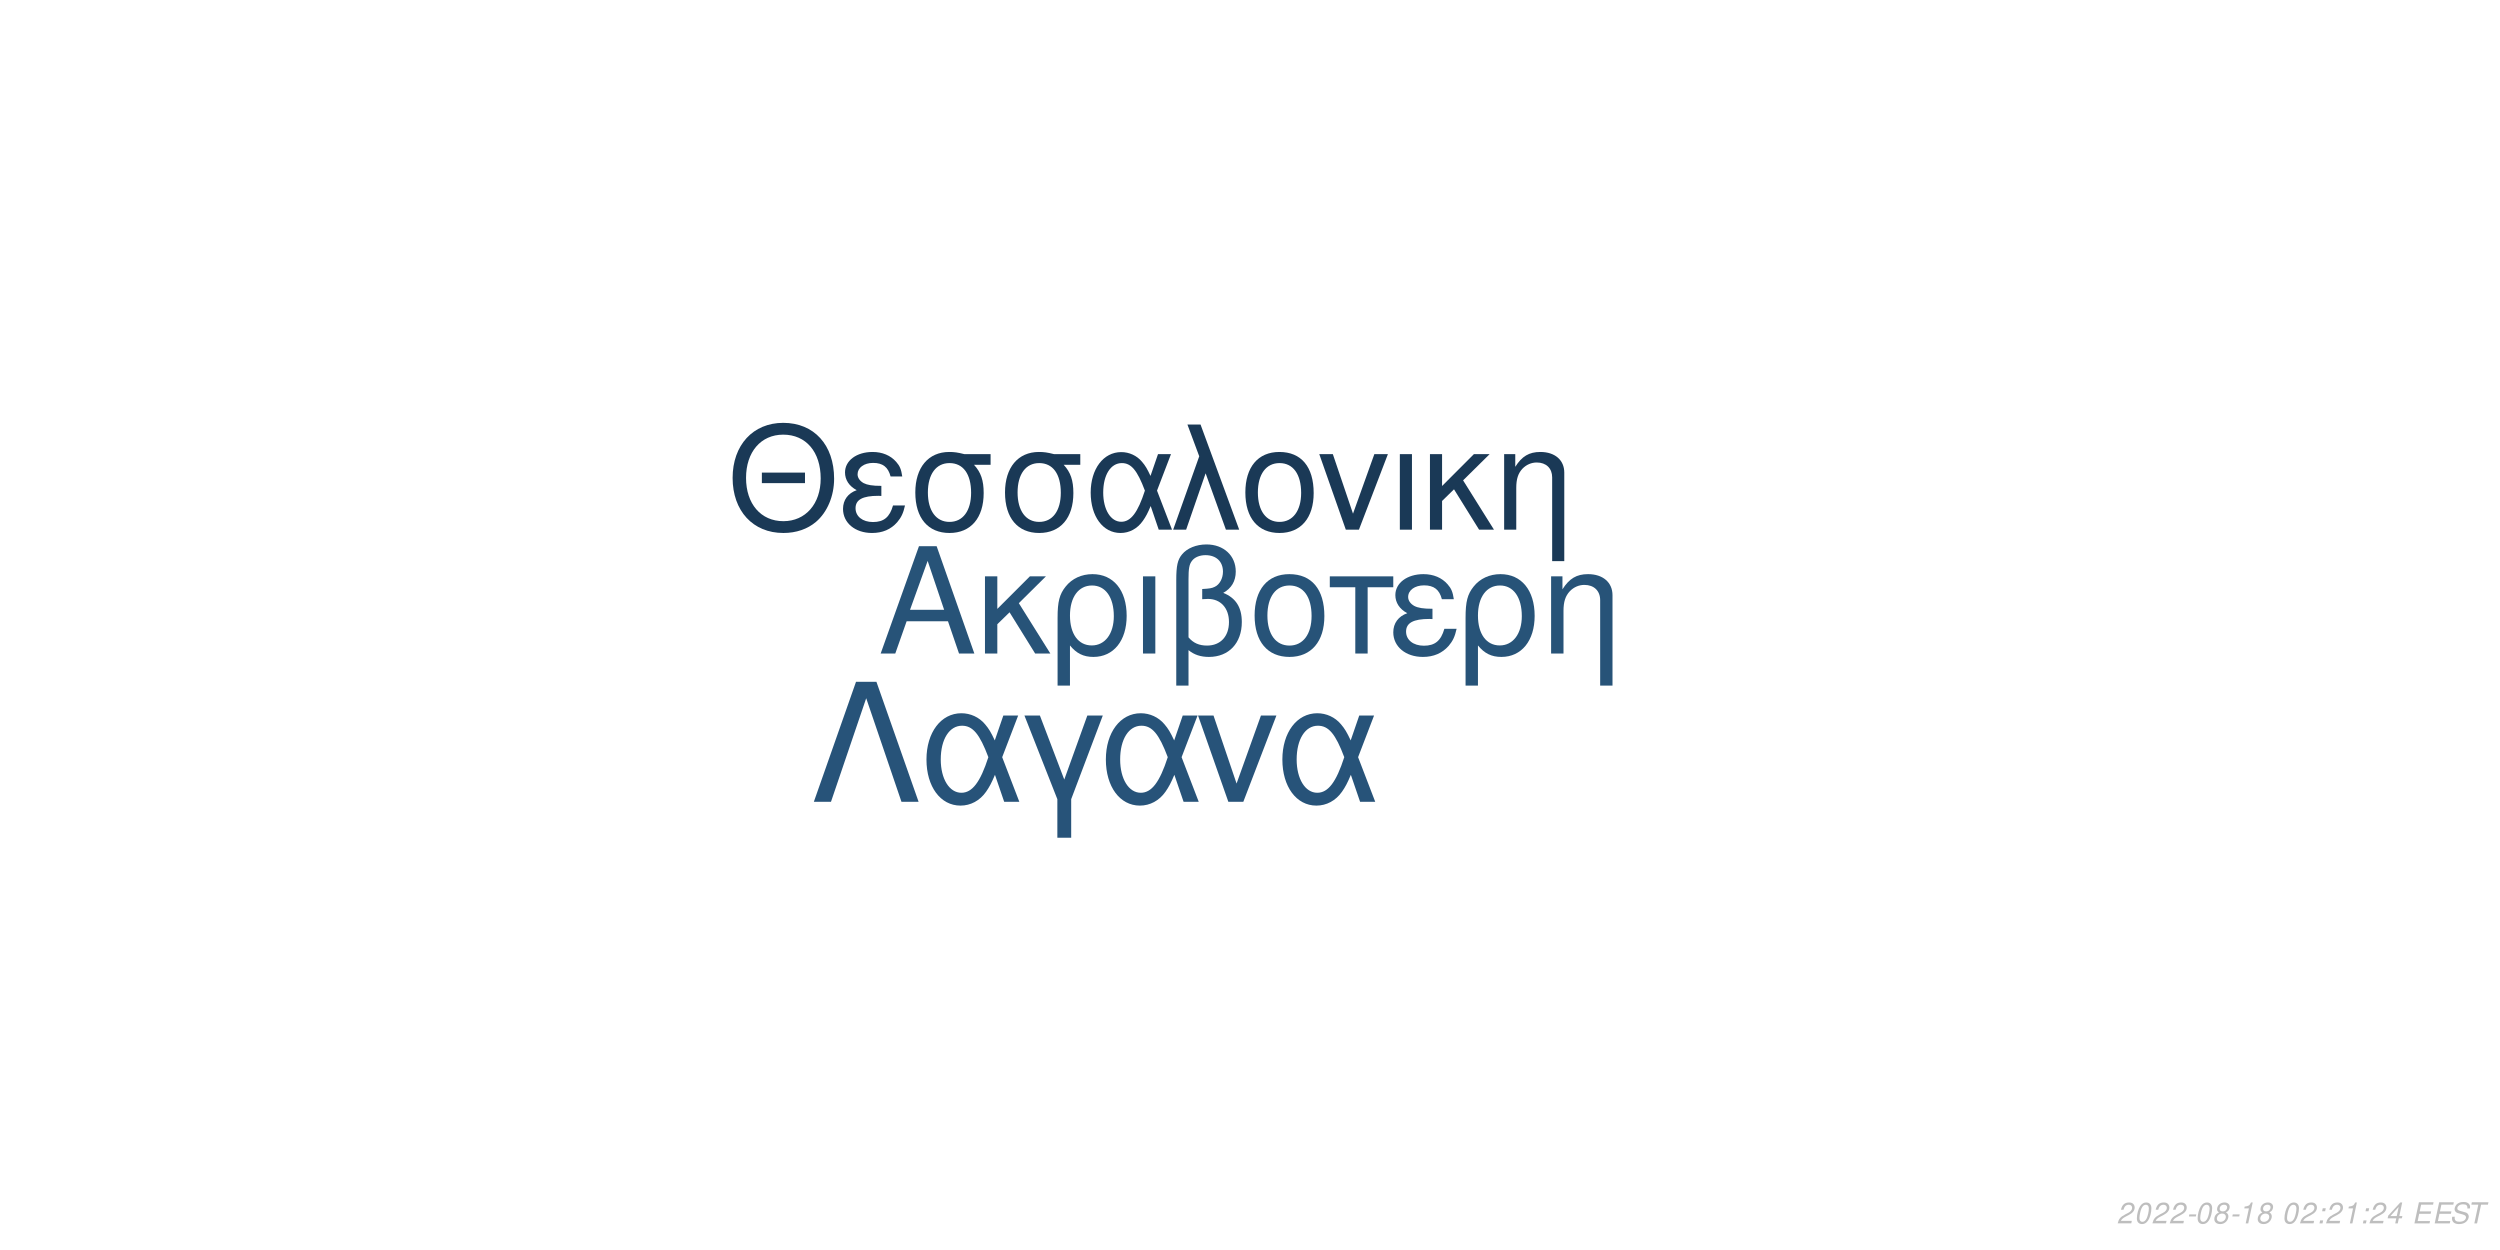
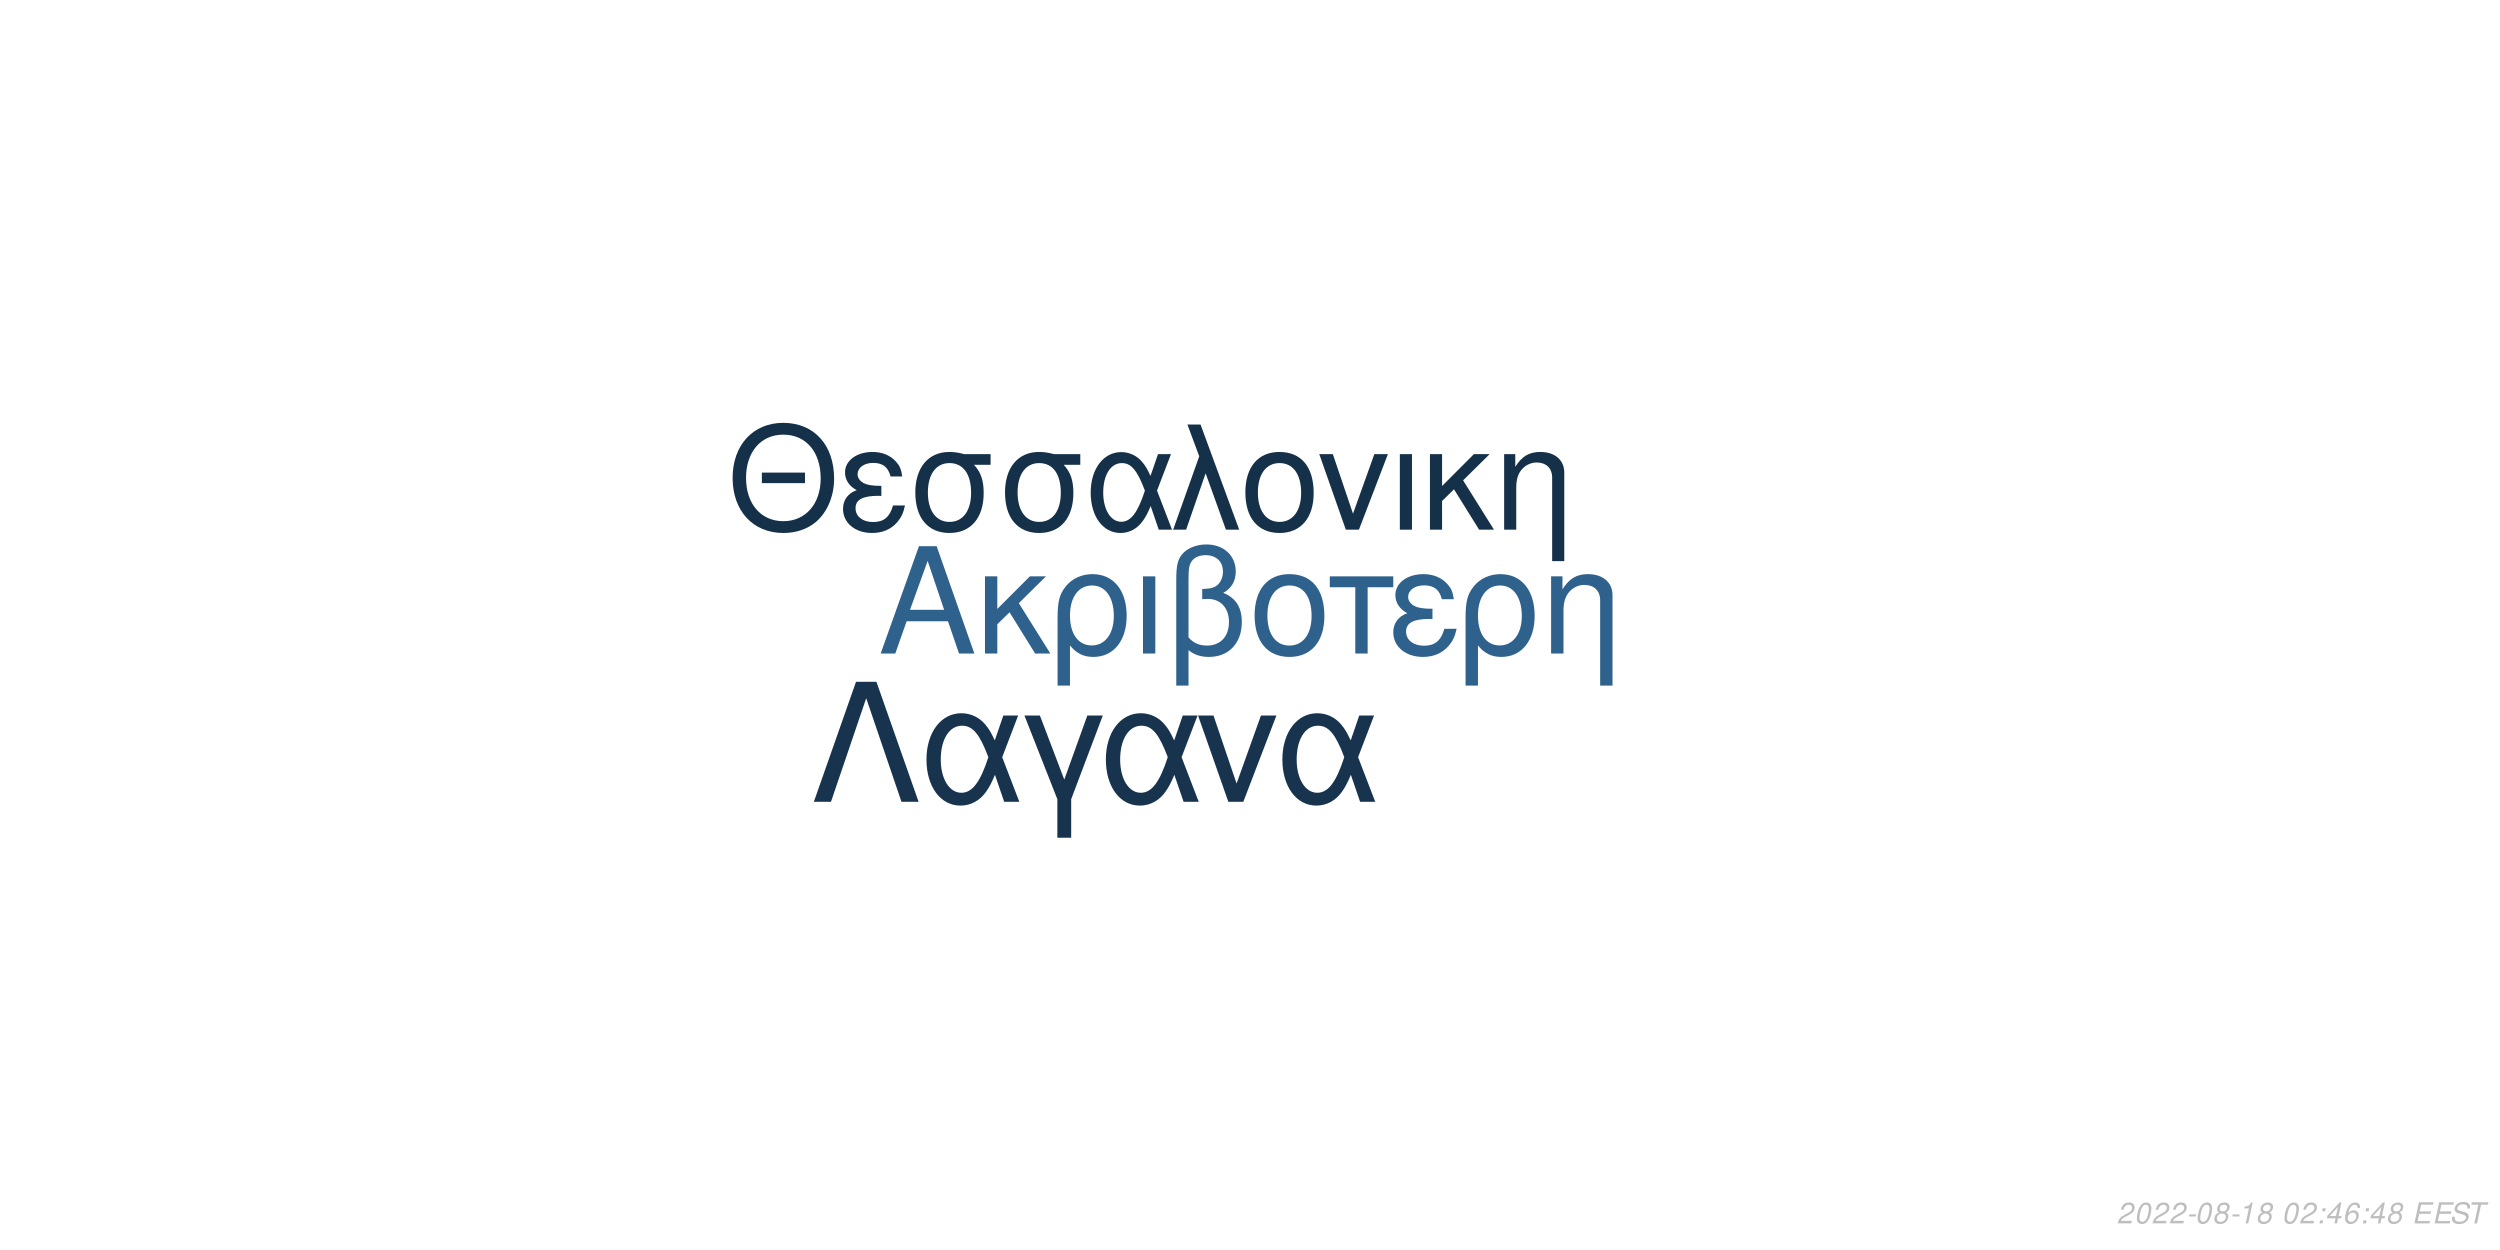
<svg xmlns="http://www.w3.org/2000/svg" xmlns:xlink="http://www.w3.org/1999/xlink" width="864pt" height="432pt" viewBox="0 0 864 432" version="1.1">
  <defs>
    <g>
      <symbol overflow="visible" id="glyph0-0">
        <path style="stroke:none;" d="" />
      </symbol>
      <symbol overflow="visible" id="glyph0-1">
        <path style="stroke:none;" d="M 24.125 -11.141 L 27.938 0 L 33.234 0 L 20.203 -37.094 L 14.094 -37.094 L 0.859 0 L 5.906 0 L 9.828 -11.141 Z M 22.797 -15.109 L 11 -15.109 L 17.094 -32.016 Z M 22.797 -15.109 " />
      </symbol>
      <symbol overflow="visible" id="glyph0-2">
        <path style="stroke:none;" d="M 7.172 -15.422 L 7.172 -26.672 L 2.906 -26.672 L 2.906 0 L 7.172 0 L 7.172 -10.125 L 11.406 -14.25 L 20.25 0 L 25.5 0 L 14.609 -17.406 L 23.969 -26.672 L 18.422 -26.672 Z M 7.172 -15.422 " />
      </symbol>
      <symbol overflow="visible" id="glyph0-3">
        <path style="stroke:none;" d="M 3 11.094 L 7.281 11.094 L 7.281 -2.797 C 9.516 -0.047 11.953 1.172 15.375 1.172 C 22.344 1.172 26.875 -4.422 26.875 -13.031 C 26.875 -21.891 22.297 -27.438 15.062 -27.438 C 11.297 -27.438 7.984 -25.906 5.797 -23.156 C 3.672 -20.516 3 -17.969 3 -12.359 Z M 14.906 -23.516 C 19.547 -23.516 22.438 -19.438 22.438 -12.922 C 22.438 -6.812 19.391 -2.797 14.812 -2.797 C 10.172 -2.797 7.281 -6.766 7.281 -13.125 C 7.281 -19.484 10.234 -23.516 14.906 -23.516 Z M 14.906 -23.516 " />
      </symbol>
      <symbol overflow="visible" id="glyph0-4">
        <path style="stroke:none;" d="M 3.516 0 L 7.781 0 L 7.781 -26.672 L 3.516 -26.672 Z M 3.516 0 " />
      </symbol>
      <symbol overflow="visible" id="glyph0-5">
        <path style="stroke:none;" d="M 4.016 11.094 L 8.25 11.094 L 8.25 -1.172 C 10.172 0.406 12.422 1.172 15.312 1.172 C 22.188 1.172 26.672 -3.609 26.672 -10.891 C 26.672 -15.984 24.578 -19.234 20.25 -20.969 C 23.109 -22.547 24.578 -25.031 24.578 -28.344 C 24.578 -33.844 20.406 -37.703 14.453 -37.703 C 10.938 -37.703 7.734 -36.391 6 -34.25 C 4.484 -32.422 4.016 -30.328 4.016 -25.391 Z M 8.25 -25.656 C 8.25 -29.359 8.5 -30.844 9.469 -32.062 C 10.375 -33.281 12.156 -34 14.094 -34 C 17.812 -34 20.156 -31.812 20.156 -28.297 C 20.156 -25.953 18.984 -23.812 17.297 -23.047 C 16.281 -22.547 15.469 -22.438 12.984 -22.297 L 12.984 -18.781 C 13.734 -18.828 14.344 -18.875 14.969 -18.875 C 19.344 -18.875 22.234 -15.719 22.234 -10.891 C 22.234 -5.906 19.281 -2.75 14.656 -2.75 C 11.953 -2.75 9.922 -3.609 8.25 -5.594 Z M 8.25 -25.656 " />
      </symbol>
      <symbol overflow="visible" id="glyph0-6">
        <path style="stroke:none;" d="M 14.094 -27.438 C 6.562 -27.438 2.094 -22.094 2.094 -13.125 C 2.094 -4.125 6.562 1.172 14.141 1.172 C 21.672 1.172 26.203 -4.172 26.203 -12.922 C 26.203 -22.188 21.828 -27.438 14.094 -27.438 Z M 14.141 -23.516 C 18.938 -23.516 21.781 -19.594 21.781 -12.984 C 21.781 -6.672 18.828 -2.75 14.141 -2.75 C 9.422 -2.75 6.516 -6.672 6.516 -13.125 C 6.516 -19.594 9.422 -23.516 14.141 -23.516 Z M 14.141 -23.516 " />
      </symbol>
      <symbol overflow="visible" id="glyph0-7">
        <path style="stroke:none;" d="M 7.891 0 L 12.156 0 L 12.156 -22.906 L 21.016 -22.906 L 21.016 -26.672 L -0.922 -26.672 L -0.922 -22.906 L 7.891 -22.906 Z M 7.891 0 " />
      </symbol>
      <symbol overflow="visible" id="glyph0-8">
        <path style="stroke:none;" d="M 14.562 -15.469 C 11.344 -15.469 9.562 -15.781 8.297 -16.438 C 6.922 -17.203 6.156 -18.328 6.156 -19.547 C 6.156 -21.891 8.453 -23.562 11.656 -23.562 C 15.062 -23.562 16.953 -22.094 17.812 -18.781 L 21.938 -18.781 C 21.578 -21.266 21.062 -22.5 19.797 -23.922 C 17.812 -26.203 14.906 -27.438 11.453 -27.438 C 5.797 -27.438 1.734 -24.375 1.734 -20.203 C 1.734 -17.609 3.156 -15.375 5.859 -13.938 C 2.797 -12.875 1.016 -10.484 1.016 -7.328 C 1.016 -2.391 5.297 1.172 11.25 1.172 C 14.969 1.172 17.906 -0.109 20.156 -2.641 C 21.578 -4.328 22.297 -5.797 22.906 -8.547 L 18.672 -8.547 C 17.5 -4.422 15.422 -2.703 11.609 -2.703 C 7.938 -2.703 5.438 -4.688 5.438 -7.578 C 5.438 -10.578 7.938 -11.953 13.484 -11.953 C 13.641 -11.953 14.094 -11.953 14.562 -11.906 Z M 14.562 -15.469 " />
      </symbol>
      <symbol overflow="visible" id="glyph0-9">
        <path style="stroke:none;" d="M 3.562 -26.672 L 3.562 0 L 7.844 0 L 7.844 -14.703 C 7.844 -17.906 8.5 -19.891 10.031 -21.531 C 11.406 -22.953 13.188 -23.719 15.062 -23.719 C 18.375 -23.719 20.516 -21.672 20.516 -18.469 L 20.516 11.094 L 24.781 11.094 L 24.781 -20.156 C 24.781 -24.578 21.469 -27.438 16.328 -27.438 C 12.359 -27.438 9.828 -25.906 7.484 -22.188 L 7.484 -26.672 Z M 3.562 -26.672 " />
      </symbol>
      <symbol overflow="visible" id="glyph1-0">
        <path style="stroke:none;" d="" />
      </symbol>
      <symbol overflow="visible" id="glyph1-1">
        <path style="stroke:none;" d="M 26.859 -19.734 L 11.953 -19.734 L 11.953 -16.094 L 26.859 -16.094 Z M 19.328 -36.922 C 8.922 -36.922 1.844 -29.25 1.844 -17.891 C 1.844 -6.484 8.875 1.141 19.391 1.141 C 23.812 1.141 27.703 -0.203 30.641 -2.688 C 34.578 -6.031 36.922 -11.656 36.922 -17.594 C 36.922 -29.297 30 -36.922 19.328 -36.922 Z M 19.328 -32.844 C 27.203 -32.844 32.281 -26.906 32.281 -17.688 C 32.281 -8.922 27.062 -2.938 19.391 -2.938 C 11.609 -2.938 6.484 -8.922 6.484 -17.891 C 6.484 -26.859 11.609 -32.844 19.328 -32.844 Z M 19.328 -32.844 " />
      </symbol>
      <symbol overflow="visible" id="glyph1-2">
        <path style="stroke:none;" d="M 14.25 -15.141 C 11.109 -15.141 9.375 -15.453 8.125 -16.094 C 6.781 -16.844 6.031 -17.938 6.031 -19.141 C 6.031 -21.422 8.266 -23.078 11.406 -23.078 C 14.75 -23.078 16.594 -21.625 17.438 -18.391 L 21.469 -18.391 C 21.125 -20.828 20.625 -22.031 19.391 -23.422 C 17.438 -25.656 14.594 -26.859 11.219 -26.859 C 5.688 -26.859 1.688 -23.875 1.688 -19.781 C 1.688 -17.234 3.094 -15.047 5.734 -13.656 C 2.734 -12.609 1 -10.266 1 -7.172 C 1 -2.344 5.188 1.141 11.016 1.141 C 14.656 1.141 17.547 -0.094 19.734 -2.594 C 21.125 -4.234 21.828 -5.688 22.422 -8.375 L 18.281 -8.375 C 17.141 -4.328 15.094 -2.641 11.359 -2.641 C 7.766 -2.641 5.328 -4.578 5.328 -7.422 C 5.328 -10.359 7.766 -11.703 13.203 -11.703 C 13.359 -11.703 13.797 -11.703 14.25 -11.656 Z M 14.25 -15.141 " />
      </symbol>
      <symbol overflow="visible" id="glyph1-3">
        <path style="stroke:none;" d="M 29 -26.109 L 19.938 -26.109 C 17.594 -26.703 16.438 -26.859 14.703 -26.859 C 7.469 -26.859 2.984 -21.469 2.984 -12.859 C 2.984 -4.031 7.375 1.141 14.797 1.141 C 22.172 1.141 26.609 -4.078 26.609 -12.656 C 26.609 -17.047 25.656 -19.828 23.266 -22.422 L 29 -22.422 Z M 14.797 -23.016 C 19.531 -23.016 22.266 -19.234 22.266 -12.75 C 22.266 -6.531 19.438 -2.688 14.797 -2.688 C 10.172 -2.688 7.328 -6.531 7.328 -12.859 C 7.328 -19.188 10.172 -23.016 14.797 -23.016 Z M 14.797 -23.016 " />
      </symbol>
      <symbol overflow="visible" id="glyph1-4">
        <path style="stroke:none;" d="M 29.344 -26.109 L 24.859 -26.109 L 22.266 -18.578 C 21.125 -21.031 20.484 -22.125 19.328 -23.469 C 17.547 -25.609 14.906 -26.812 12.156 -26.812 C 5.984 -26.812 1.594 -20.984 1.594 -12.812 C 1.594 -4.578 5.828 1.141 11.906 1.141 C 14.953 1.141 17.734 -0.344 19.625 -3.047 C 20.672 -4.531 21.281 -5.688 22.328 -8.172 L 25.109 0 L 29.703 0 L 24.516 -13.5 Z M 20.328 -13.5 C 17.891 -5.922 15.453 -2.734 12.156 -2.734 C 8.516 -2.734 5.922 -6.922 5.922 -12.812 C 5.922 -18.938 8.516 -23.016 12.359 -23.016 C 15.594 -23.016 17.688 -20.531 20.328 -13.5 Z M 20.328 -13.5 " />
      </symbol>
      <symbol overflow="visible" id="glyph1-5">
        <path style="stroke:none;" d="M 1.094 0 L 5.578 0 L 12.312 -19.484 L 19.328 0 L 23.922 0 L 10.562 -36.328 L 6.031 -36.328 L 10.109 -25.359 Z M 1.094 0 " />
      </symbol>
      <symbol overflow="visible" id="glyph1-6">
        <path style="stroke:none;" d="M 13.797 -26.859 C 6.422 -26.859 2.047 -21.625 2.047 -12.859 C 2.047 -4.031 6.422 1.141 13.859 1.141 C 21.234 1.141 25.656 -4.078 25.656 -12.656 C 25.656 -21.719 21.375 -26.859 13.797 -26.859 Z M 13.859 -23.016 C 18.531 -23.016 21.328 -19.188 21.328 -12.703 C 21.328 -6.531 18.438 -2.688 13.859 -2.688 C 9.219 -2.688 6.375 -6.531 6.375 -12.859 C 6.375 -19.188 9.219 -23.016 13.859 -23.016 Z M 13.859 -23.016 " />
      </symbol>
      <symbol overflow="visible" id="glyph1-7">
        <path style="stroke:none;" d="M 14.297 0 L 24.312 -26.109 L 19.625 -26.109 L 12.25 -5.531 L 5.281 -26.109 L 0.594 -26.109 L 9.766 0 Z M 14.297 0 " />
      </symbol>
      <symbol overflow="visible" id="glyph1-8">
        <path style="stroke:none;" d="M 3.438 0 L 7.625 0 L 7.625 -26.109 L 3.438 -26.109 Z M 3.438 0 " />
      </symbol>
      <symbol overflow="visible" id="glyph1-9">
        <path style="stroke:none;" d="M 7.031 -15.094 L 7.031 -26.109 L 2.844 -26.109 L 2.844 0 L 7.031 0 L 7.031 -9.922 L 11.156 -13.953 L 19.828 0 L 24.969 0 L 14.297 -17.047 L 23.469 -26.109 L 18.031 -26.109 Z M 7.031 -15.094 " />
      </symbol>
      <symbol overflow="visible" id="glyph1-10">
        <path style="stroke:none;" d="M 3.484 -26.109 L 3.484 0 L 7.672 0 L 7.672 -14.406 C 7.672 -17.547 8.328 -19.484 9.812 -21.078 C 11.156 -22.469 12.906 -23.219 14.75 -23.219 C 17.984 -23.219 20.078 -21.234 20.078 -18.094 L 20.078 10.859 L 24.266 10.859 L 24.266 -19.734 C 24.266 -24.062 21.031 -26.859 16 -26.859 C 12.109 -26.859 9.609 -25.359 7.328 -21.719 L 7.328 -26.109 Z M 3.484 -26.109 " />
      </symbol>
      <symbol overflow="visible" id="glyph2-0">
        <path style="stroke:none;" d="" />
      </symbol>
      <symbol overflow="visible" id="glyph2-1">
        <path style="stroke:none;" d="M 22.531 -41.484 L 15.484 -41.484 L 0.906 0 L 6.828 0 L 19 -35.797 L 31.188 0 L 37.109 0 Z M 22.531 -41.484 " />
      </symbol>
      <symbol overflow="visible" id="glyph2-2">
        <path style="stroke:none;" d="M 33.516 -29.812 L 28.391 -29.812 L 25.438 -21.219 C 24.125 -24.016 23.391 -25.266 22.078 -26.797 C 20.031 -29.25 17.016 -30.609 13.891 -30.609 C 6.828 -30.609 1.828 -23.953 1.828 -14.625 C 1.828 -5.234 6.656 1.312 13.594 1.312 C 17.078 1.312 20.266 -0.391 22.422 -3.469 C 23.609 -5.172 24.297 -6.484 25.5 -9.328 L 28.688 0 L 33.922 0 L 28 -15.422 Z M 23.219 -15.422 C 20.422 -6.766 17.641 -3.125 13.891 -3.125 C 9.734 -3.125 6.766 -7.906 6.766 -14.625 C 6.766 -21.625 9.734 -26.297 14.109 -26.297 C 17.812 -26.297 20.203 -23.453 23.219 -15.422 Z M 23.219 -15.422 " />
      </symbol>
      <symbol overflow="visible" id="glyph2-3">
        <path style="stroke:none;" d="M 12.062 12.406 L 16.844 12.406 L 16.844 -0.906 L 27.766 -29.812 L 22.422 -29.812 L 14.453 -7.688 L 6.031 -29.812 L 0.688 -29.812 L 12.062 -0.906 Z M 12.062 12.406 " />
      </symbol>
      <symbol overflow="visible" id="glyph2-4">
        <path style="stroke:none;" d="M 16.328 0 L 27.766 -29.812 L 22.422 -29.812 L 14 -6.312 L 6.031 -29.812 L 0.688 -29.812 L 11.156 0 Z M 16.328 0 " />
      </symbol>
      <symbol overflow="visible" id="glyph3-0">
        <path style="stroke:none;" d="" />
      </symbol>
      <symbol overflow="visible" id="glyph3-1">
        <path style="stroke:none;" d="M 5.234 -0.875 L 1.469 -0.875 C 1.641 -1.375 2.203 -1.891 3.109 -2.344 L 4.234 -2.938 C 5.562 -3.625 6.219 -4.469 6.219 -5.484 C 6.219 -5.938 6.062 -6.359 5.797 -6.656 C 5.469 -7.047 4.984 -7.234 4.312 -7.234 C 2.766 -7.234 1.891 -6.453 1.484 -4.734 L 2.375 -4.734 C 2.484 -5.188 2.609 -5.484 2.797 -5.75 C 3.094 -6.203 3.609 -6.453 4.188 -6.453 C 4.891 -6.453 5.344 -6.031 5.344 -5.375 C 5.344 -4.703 4.859 -4.094 4.016 -3.656 L 2.984 -3.125 C 1.234 -2.188 0.797 -1.656 0.344 -0.016 L 5.047 -0.016 Z M 5.234 -0.875 " />
      </symbol>
      <symbol overflow="visible" id="glyph3-2">
        <path style="stroke:none;" d="M 4.203 -7.234 C 3.375 -7.234 2.688 -6.812 2.125 -5.984 C 1.484 -5.047 0.984 -3.188 0.984 -1.734 C 0.984 -1.109 1.172 -0.562 1.484 -0.266 C 1.797 0.047 2.281 0.234 2.766 0.234 C 3.625 0.234 4.281 -0.156 4.859 -1.016 C 5.516 -1.953 6 -3.797 6 -5.266 C 6 -6.5 5.328 -7.234 4.203 -7.234 Z M 4.094 -6.453 C 4.734 -6.453 5.125 -5.984 5.125 -5.156 C 5.125 -4.203 4.781 -2.625 4.406 -1.812 C 3.984 -0.938 3.516 -0.547 2.875 -0.547 C 2.25 -0.547 1.875 -1.031 1.875 -1.828 C 1.875 -2.797 2.203 -4.344 2.594 -5.203 C 2.984 -6.047 3.453 -6.453 4.094 -6.453 Z M 4.094 -6.453 " />
      </symbol>
      <symbol overflow="visible" id="glyph3-3">
        <path style="stroke:none;" d="M 3.516 -3.125 L 1.125 -3.125 L 0.969 -2.406 L 3.359 -2.406 Z M 3.516 -3.125 " />
      </symbol>
      <symbol overflow="visible" id="glyph3-4">
        <path style="stroke:none;" d="M 4.766 -3.797 C 5.078 -3.969 5.234 -4.078 5.438 -4.234 C 5.812 -4.594 6.062 -5.172 6.062 -5.734 C 6.062 -6.625 5.344 -7.234 4.266 -7.234 C 2.812 -7.234 1.703 -6.219 1.703 -4.875 C 1.703 -4.406 1.875 -4.125 2.359 -3.812 C 1.297 -3.312 0.75 -2.516 0.75 -1.469 C 0.75 -0.438 1.547 0.234 2.812 0.234 C 3.656 0.234 4.359 -0.094 4.938 -0.734 C 5.359 -1.234 5.609 -1.859 5.609 -2.438 C 5.609 -3.047 5.312 -3.516 4.766 -3.797 Z M 4.109 -6.453 C 4.797 -6.453 5.188 -6.125 5.188 -5.578 C 5.188 -5.266 5.062 -4.922 4.859 -4.672 C 4.562 -4.312 4.188 -4.156 3.656 -4.156 C 2.984 -4.156 2.594 -4.453 2.594 -4.984 C 2.594 -5.859 3.203 -6.453 4.109 -6.453 Z M 3.453 -3.406 C 4.234 -3.406 4.734 -2.984 4.734 -2.312 C 4.734 -1.312 3.922 -0.547 2.875 -0.547 C 2.125 -0.547 1.625 -0.969 1.625 -1.625 C 1.625 -2.609 2.438 -3.406 3.453 -3.406 Z M 3.453 -3.406 " />
      </symbol>
      <symbol overflow="visible" id="glyph3-5">
        <path style="stroke:none;" d="M 3.703 -5.188 L 2.594 0 L 3.469 0 L 5.016 -7.234 L 4.438 -7.234 C 3.906 -6.156 3.688 -6.016 2.234 -5.812 L 2.109 -5.188 Z M 3.703 -5.188 " />
      </symbol>
      <symbol overflow="visible" id="glyph3-6">
        <path style="stroke:none;" d="" />
      </symbol>
      <symbol overflow="visible" id="glyph3-7">
        <path style="stroke:none;" d="M 2.359 -1.031 L 1.312 -1.031 L 1.094 0 L 2.141 0 Z M 3.266 -5.234 L 2.219 -5.234 L 2 -4.203 L 3.047 -4.203 Z M 3.266 -5.234 " />
      </symbol>
      <symbol overflow="visible" id="glyph3-8">
        <path style="stroke:none;" d="M 3.625 -1.75 L 3.266 0 L 4.141 0 L 4.516 -1.75 L 5.562 -1.75 L 5.734 -2.531 L 4.688 -2.531 L 5.688 -7.234 L 5.016 -7.234 L 0.844 -2.672 L 0.641 -1.75 Z M 3.797 -2.531 L 1.594 -2.531 L 4.469 -5.703 Z M 3.797 -2.531 " />
      </symbol>
      <symbol overflow="visible" id="glyph3-9">
+         <path style="stroke:none;" d="M 6.125 -5.344 L 6.141 -5.625 C 6.141 -6.609 5.453 -7.234 4.391 -7.234 C 3.438 -7.234 2.641 -6.719 2.016 -5.703 C 1.422 -4.781 0.938 -2.953 0.938 -1.688 C 0.938 -0.516 1.688 0.234 2.859 0.234 C 3.703 0.234 4.438 -0.156 5 -0.875 C 5.406 -1.422 5.672 -2.156 5.672 -2.766 C 5.672 -3.812 4.969 -4.5 3.906 -4.5 C 3.234 -4.5 2.672 -4.234 2.094 -3.625 C 2.406 -5.375 3.234 -6.453 4.25 -6.453 C 4.703 -6.453 5.062 -6.234 5.172 -5.844 C 5.203 -5.719 5.234 -5.578 5.25 -5.344 Z M 3.656 -3.734 C 4.344 -3.734 4.797 -3.281 4.797 -2.625 C 4.797 -1.469 3.984 -0.547 2.984 -0.547 C 2.297 -0.547 1.812 -1.047 1.812 -1.766 C 1.812 -2.859 2.625 -3.734 3.656 -3.734 Z M 3.656 -3.734 " />
+       </symbol>
+       <symbol overflow="visible" id="glyph3-10">
        <path style="stroke:none;" d="M 2.547 -3.312 L 6.5 -3.312 L 6.688 -4.141 L 2.719 -4.141 L 3.219 -6.469 L 7.344 -6.469 L 7.516 -7.297 L 2.453 -7.297 L 0.906 0 L 6.125 0 L 6.297 -0.812 L 2.016 -0.812 Z M 2.547 -3.312 " />
      </symbol>
-       <symbol overflow="visible" id="glyph3-10">
+       <symbol overflow="visible" id="glyph3-11">
        <path style="stroke:none;" d="M 7.062 -5.156 C 7.125 -5.438 7.141 -5.562 7.141 -5.703 C 7.141 -6.156 6.938 -6.594 6.594 -6.891 C 6.188 -7.25 5.656 -7.406 4.875 -7.406 C 3.844 -7.406 3.047 -7.125 2.5 -6.562 C 2.094 -6.141 1.781 -5.438 1.781 -4.922 C 1.781 -4.297 2.219 -3.766 2.891 -3.562 L 4.594 -3.094 C 5.406 -2.859 5.734 -2.578 5.734 -2.094 C 5.734 -1.781 5.547 -1.406 5.266 -1.141 C 4.844 -0.766 4.266 -0.578 3.453 -0.578 C 2.328 -0.578 1.812 -0.984 1.812 -1.906 C 1.812 -2.047 1.812 -2.125 1.844 -2.312 L 0.984 -2.312 C 0.906 -2.062 0.891 -1.906 0.891 -1.688 C 0.891 -0.484 1.797 0.234 3.297 0.234 C 4.359 0.234 5.234 -0.062 5.812 -0.609 C 6.344 -1.078 6.688 -1.797 6.688 -2.375 C 6.688 -2.641 6.609 -2.906 6.453 -3.156 C 6.234 -3.5 5.938 -3.703 5.469 -3.828 L 3.75 -4.312 C 2.984 -4.547 2.734 -4.734 2.734 -5.188 C 2.734 -5.547 2.875 -5.844 3.188 -6.109 C 3.547 -6.438 4.031 -6.594 4.703 -6.594 C 5.266 -6.594 5.688 -6.484 5.906 -6.297 C 6.094 -6.125 6.219 -5.797 6.219 -5.516 C 6.219 -5.422 6.203 -5.344 6.188 -5.156 Z M 7.062 -5.156 " />
      </symbol>
-       <symbol overflow="visible" id="glyph3-11">
+       <symbol overflow="visible" id="glyph3-12">
        <path style="stroke:none;" d="M 4.938 -6.469 L 7.312 -6.469 L 7.484 -7.297 L 1.75 -7.297 L 1.578 -6.469 L 3.984 -6.469 L 2.609 0 L 3.547 0 Z M 4.938 -6.469 " />
      </symbol>
    </g>
  </defs>
  <g id="surface1">
    <rect x="0" y="0" width="864" height="432" style="fill:rgb(100%,100%,100%);fill-opacity:1;stroke:none;" />
-     <g style="fill:rgb(15.294%,32.549%,47.059%);fill-opacity:1;">
+     <g style="fill:rgb(18.039%,38.039%,54.902%);fill-opacity:1;">
      <use xlink:href="#glyph0-1" x="303.5" y="225.861" />
      <use xlink:href="#glyph0-2" x="337.5" y="225.861" />
      <use xlink:href="#glyph0-3" x="362.5" y="225.861" />
      <use xlink:href="#glyph0-4" x="391.5" y="225.861" />
      <use xlink:href="#glyph0-5" x="402.5" y="225.861" />
      <use xlink:href="#glyph0-6" x="431.5" y="225.861" />
      <use xlink:href="#glyph0-7" x="460.5" y="225.861" />
      <use xlink:href="#glyph0-8" x="480.5" y="225.861" />
      <use xlink:href="#glyph0-3" x="503.5" y="225.861" />
      <use xlink:href="#glyph0-9" x="532.5" y="225.861" />
    </g>
-     <g style="fill:rgb(10.196%,22.353%,33.725%);fill-opacity:1;">
+     <g style="fill:rgb(8.235%,18.824%,28.627%);fill-opacity:1;">
      <use xlink:href="#glyph1-1" x="251.348" y="183.058" />
      <use xlink:href="#glyph1-2" x="290.348" y="183.058" />
      <use xlink:href="#glyph1-3" x="313.348" y="183.058" />
      <use xlink:href="#glyph1-3" x="344.348" y="183.058" />
      <use xlink:href="#glyph1-4" x="375.348" y="183.058" />
      <use xlink:href="#glyph1-5" x="404.348" y="183.058" />
      <use xlink:href="#glyph1-6" x="428.348" y="183.058" />
      <use xlink:href="#glyph1-7" x="455.348" y="183.058" />
      <use xlink:href="#glyph1-8" x="480.348" y="183.058" />
      <use xlink:href="#glyph1-9" x="491.348" y="183.058" />
      <use xlink:href="#glyph1-10" x="516.348" y="183.058" />
    </g>
-     <g style="fill:rgb(15.294%,32.549%,47.451%);fill-opacity:1;">
+     <g style="fill:rgb(9.02%,20%,30.588%);fill-opacity:1;">
      <use xlink:href="#glyph2-1" x="280.359" y="277.105" />
      <use xlink:href="#glyph2-2" x="318.359" y="277.105" />
      <use xlink:href="#glyph2-3" x="353.359" y="277.105" />
      <use xlink:href="#glyph2-2" x="380.359" y="277.105" />
      <use xlink:href="#glyph2-4" x="413.359" y="277.105" />
      <use xlink:href="#glyph2-2" x="441.359" y="277.105" />
    </g>
    <g style="fill:rgb(74.51%,74.51%,74.51%);fill-opacity:1;">
      <use xlink:href="#glyph3-1" x="731.52" y="422.81" />
      <use xlink:href="#glyph3-2" x="737.52" y="422.81" />
      <use xlink:href="#glyph3-1" x="743.52" y="422.81" />
      <use xlink:href="#glyph3-1" x="749.52" y="422.81" />
      <use xlink:href="#glyph3-3" x="755.52" y="422.81" />
      <use xlink:href="#glyph3-2" x="758.52" y="422.81" />
      <use xlink:href="#glyph3-4" x="764.52" y="422.81" />
      <use xlink:href="#glyph3-3" x="770.52" y="422.81" />
      <use xlink:href="#glyph3-5" x="773.52" y="422.81" />
      <use xlink:href="#glyph3-4" x="779.52" y="422.81" />
      <use xlink:href="#glyph3-6" x="785.52" y="422.81" />
      <use xlink:href="#glyph3-2" x="788.52" y="422.81" />
      <use xlink:href="#glyph3-1" x="794.52" y="422.81" />
      <use xlink:href="#glyph3-7" x="800.52" y="422.81" />
-       <use xlink:href="#glyph3-1" x="803.52" y="422.81" />
-       <use xlink:href="#glyph3-5" x="809.52" y="422.81" />
+       <use xlink:href="#glyph3-8" x="803.52" y="422.81" />
+       <use xlink:href="#glyph3-9" x="809.52" y="422.81" />
      <use xlink:href="#glyph3-7" x="815.52" y="422.81" />
-       <use xlink:href="#glyph3-1" x="818.52" y="422.81" />
-       <use xlink:href="#glyph3-8" x="824.52" y="422.81" />
+       <use xlink:href="#glyph3-8" x="818.52" y="422.81" />
+       <use xlink:href="#glyph3-4" x="824.52" y="422.81" />
      <use xlink:href="#glyph3-6" x="830.52" y="422.81" />
-       <use xlink:href="#glyph3-9" x="833.52" y="422.81" />
-       <use xlink:href="#glyph3-9" x="840.52" y="422.81" />
-       <use xlink:href="#glyph3-10" x="846.52" y="422.81" />
-       <use xlink:href="#glyph3-11" x="852.52" y="422.81" />
+       <use xlink:href="#glyph3-10" x="833.52" y="422.81" />
+       <use xlink:href="#glyph3-10" x="840.52" y="422.81" />
+       <use xlink:href="#glyph3-11" x="846.52" y="422.81" />
+       <use xlink:href="#glyph3-12" x="852.52" y="422.81" />
    </g>
  </g>
</svg>
